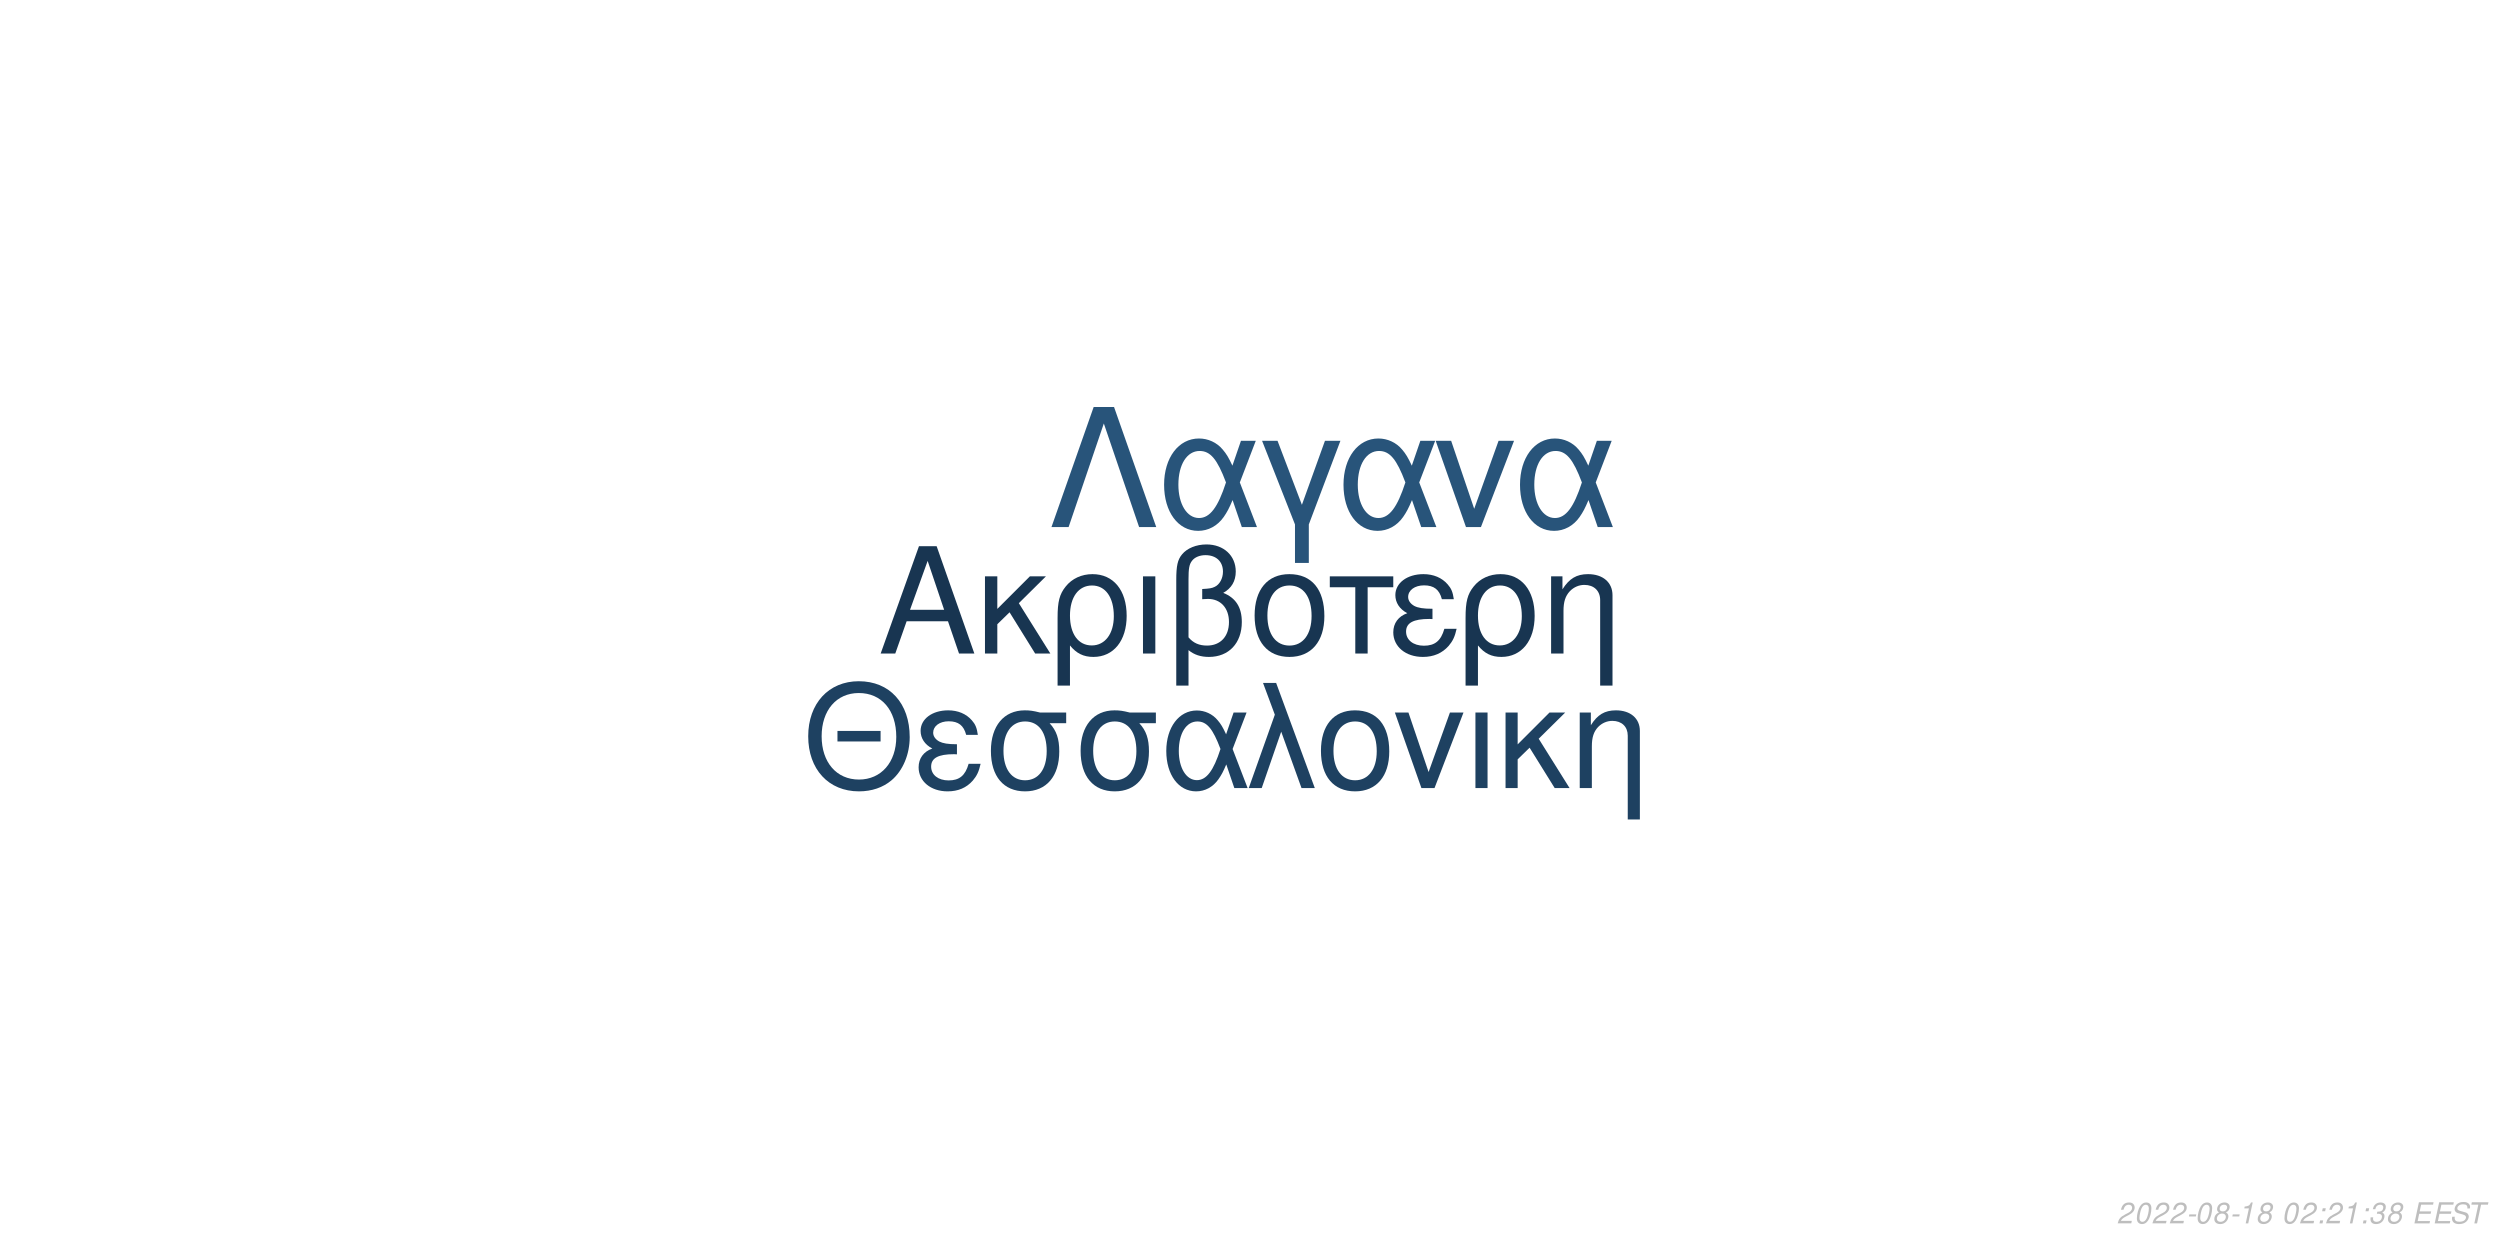
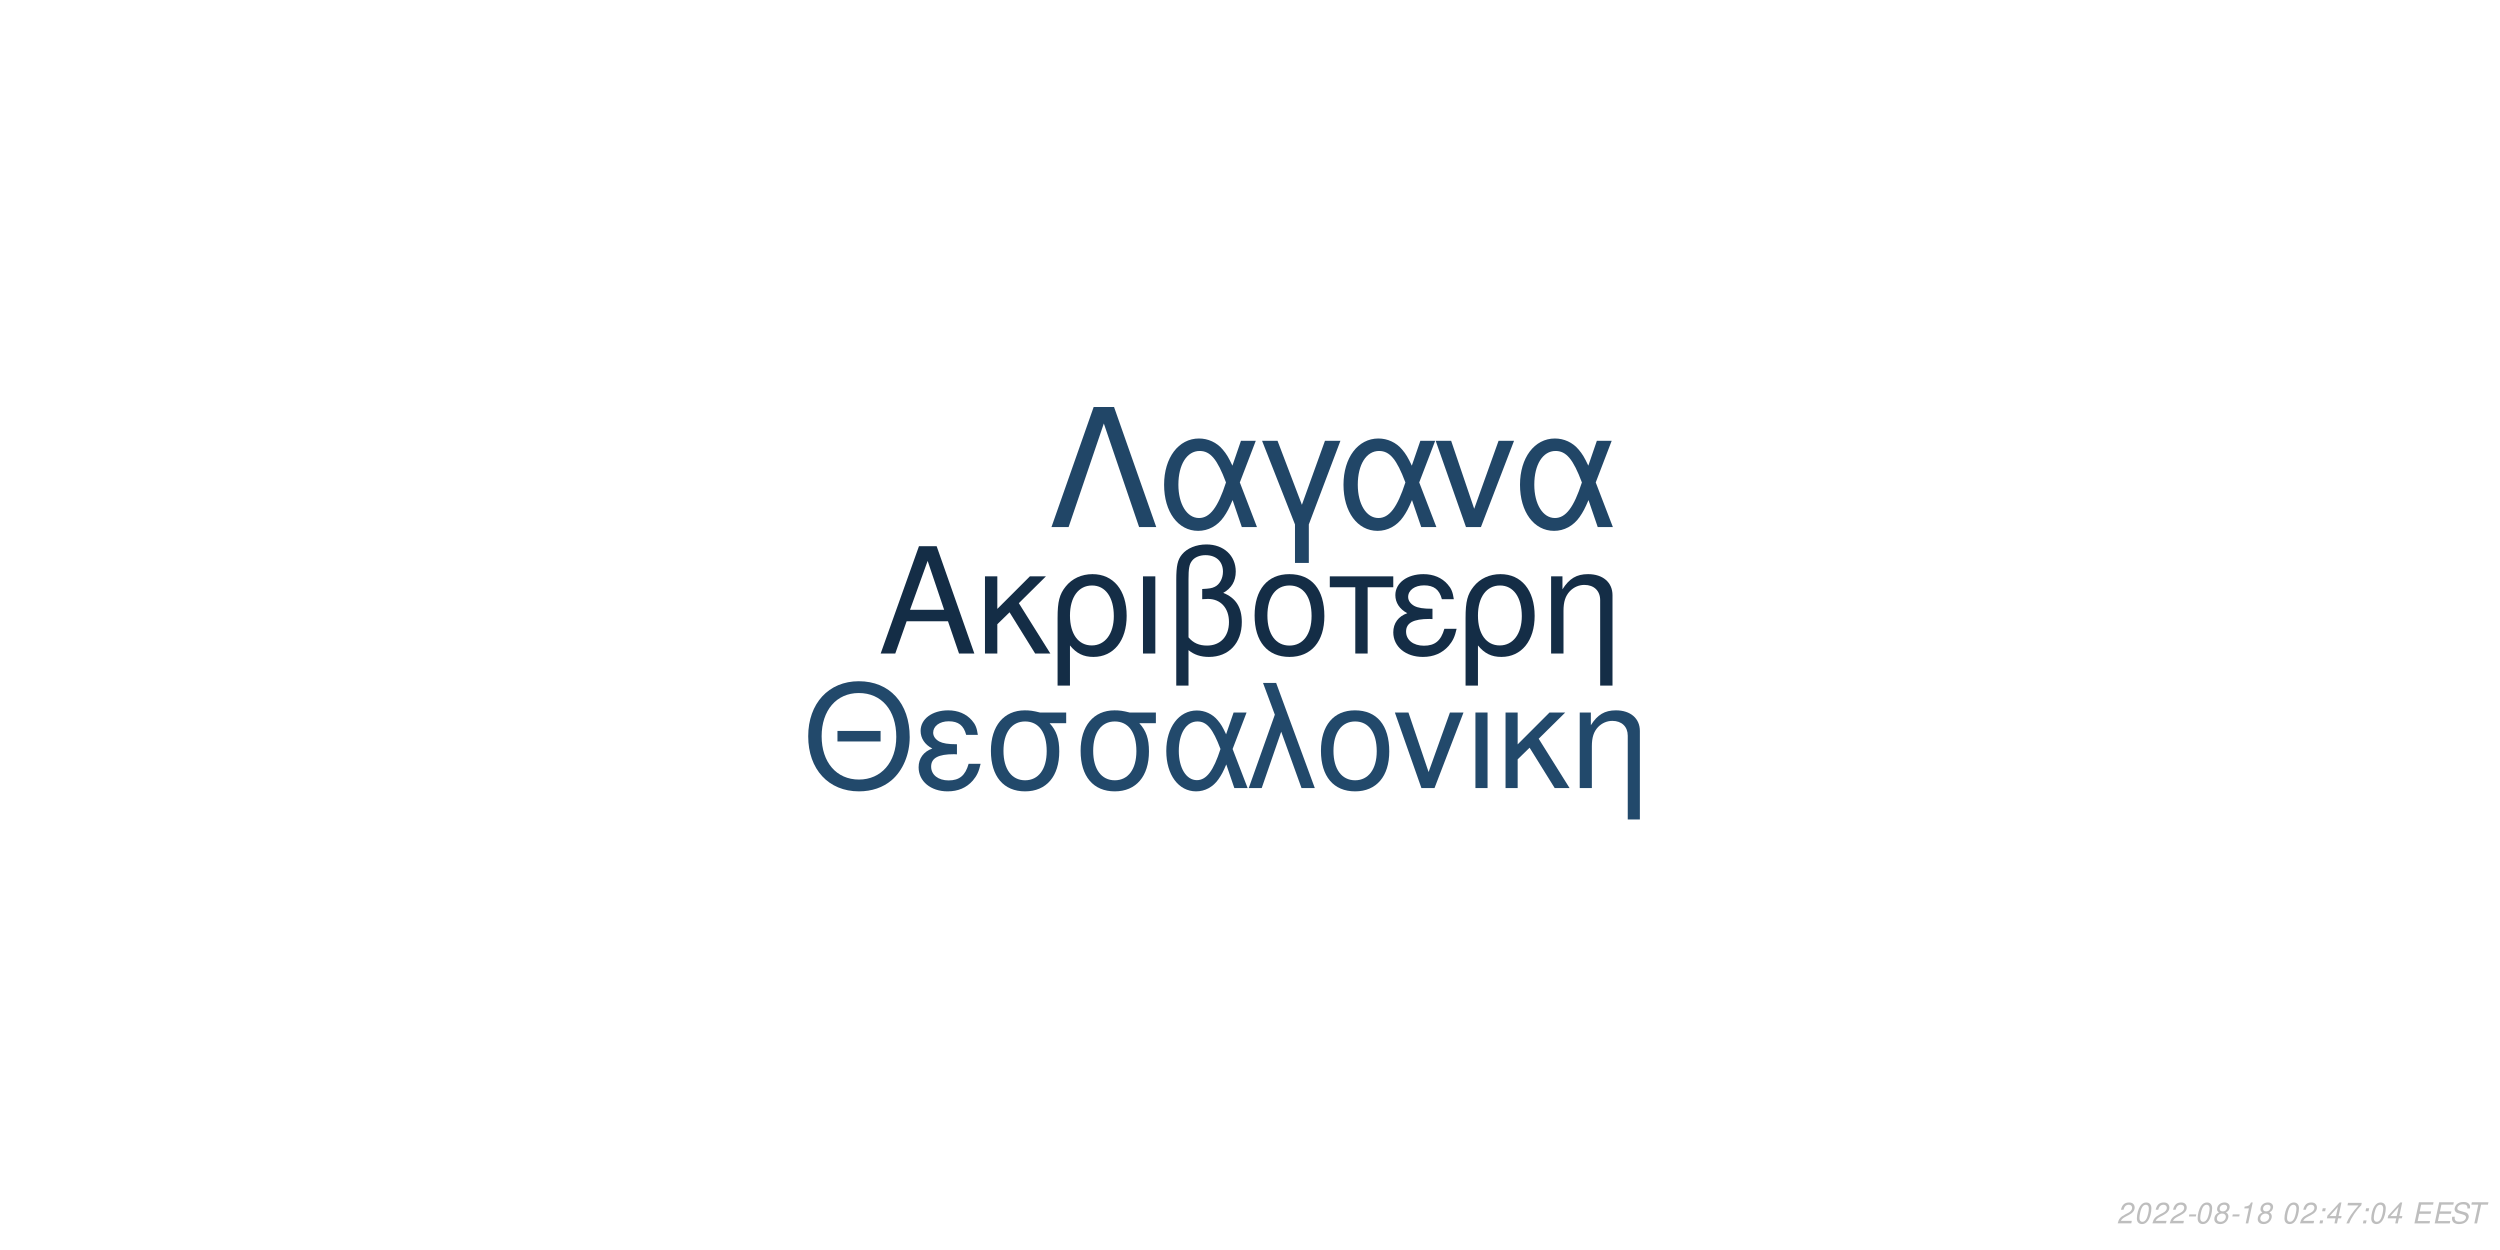
<svg xmlns="http://www.w3.org/2000/svg" xmlns:xlink="http://www.w3.org/1999/xlink" width="864pt" height="432pt" viewBox="0 0 864 432" version="1.1">
  <defs>
    <g>
      <symbol overflow="visible" id="glyph0-0">
        <path style="stroke:none;" d="" />
      </symbol>
      <symbol overflow="visible" id="glyph0-1">
        <path style="stroke:none;" d="M 24.125 -11.141 L 27.938 0 L 33.234 0 L 20.203 -37.094 L 14.094 -37.094 L 0.859 0 L 5.906 0 L 9.828 -11.141 Z M 22.797 -15.109 L 11 -15.109 L 17.094 -32.016 Z M 22.797 -15.109 " />
      </symbol>
      <symbol overflow="visible" id="glyph0-2">
        <path style="stroke:none;" d="M 7.172 -15.422 L 7.172 -26.672 L 2.906 -26.672 L 2.906 0 L 7.172 0 L 7.172 -10.125 L 11.406 -14.25 L 20.25 0 L 25.5 0 L 14.609 -17.406 L 23.969 -26.672 L 18.422 -26.672 Z M 7.172 -15.422 " />
      </symbol>
      <symbol overflow="visible" id="glyph0-3">
        <path style="stroke:none;" d="M 3 11.094 L 7.281 11.094 L 7.281 -2.797 C 9.516 -0.047 11.953 1.172 15.375 1.172 C 22.344 1.172 26.875 -4.422 26.875 -13.031 C 26.875 -21.891 22.297 -27.438 15.062 -27.438 C 11.297 -27.438 7.984 -25.906 5.797 -23.156 C 3.672 -20.516 3 -17.969 3 -12.359 Z M 14.906 -23.516 C 19.547 -23.516 22.438 -19.438 22.438 -12.922 C 22.438 -6.812 19.391 -2.797 14.812 -2.797 C 10.172 -2.797 7.281 -6.766 7.281 -13.125 C 7.281 -19.484 10.234 -23.516 14.906 -23.516 Z M 14.906 -23.516 " />
      </symbol>
      <symbol overflow="visible" id="glyph0-4">
        <path style="stroke:none;" d="M 3.516 0 L 7.781 0 L 7.781 -26.672 L 3.516 -26.672 Z M 3.516 0 " />
      </symbol>
      <symbol overflow="visible" id="glyph0-5">
        <path style="stroke:none;" d="M 4.016 11.094 L 8.25 11.094 L 8.25 -1.172 C 10.172 0.406 12.422 1.172 15.312 1.172 C 22.188 1.172 26.672 -3.609 26.672 -10.891 C 26.672 -15.984 24.578 -19.234 20.25 -20.969 C 23.109 -22.547 24.578 -25.031 24.578 -28.344 C 24.578 -33.844 20.406 -37.703 14.453 -37.703 C 10.938 -37.703 7.734 -36.391 6 -34.25 C 4.484 -32.422 4.016 -30.328 4.016 -25.391 Z M 8.25 -25.656 C 8.25 -29.359 8.5 -30.844 9.469 -32.062 C 10.375 -33.281 12.156 -34 14.094 -34 C 17.812 -34 20.156 -31.812 20.156 -28.297 C 20.156 -25.953 18.984 -23.812 17.297 -23.047 C 16.281 -22.547 15.469 -22.438 12.984 -22.297 L 12.984 -18.781 C 13.734 -18.828 14.344 -18.875 14.969 -18.875 C 19.344 -18.875 22.234 -15.719 22.234 -10.891 C 22.234 -5.906 19.281 -2.75 14.656 -2.75 C 11.953 -2.75 9.922 -3.609 8.25 -5.594 Z M 8.25 -25.656 " />
      </symbol>
      <symbol overflow="visible" id="glyph0-6">
        <path style="stroke:none;" d="M 14.094 -27.438 C 6.562 -27.438 2.094 -22.094 2.094 -13.125 C 2.094 -4.125 6.562 1.172 14.141 1.172 C 21.672 1.172 26.203 -4.172 26.203 -12.922 C 26.203 -22.188 21.828 -27.438 14.094 -27.438 Z M 14.141 -23.516 C 18.938 -23.516 21.781 -19.594 21.781 -12.984 C 21.781 -6.672 18.828 -2.75 14.141 -2.75 C 9.422 -2.75 6.516 -6.672 6.516 -13.125 C 6.516 -19.594 9.422 -23.516 14.141 -23.516 Z M 14.141 -23.516 " />
      </symbol>
      <symbol overflow="visible" id="glyph0-7">
        <path style="stroke:none;" d="M 7.891 0 L 12.156 0 L 12.156 -22.906 L 21.016 -22.906 L 21.016 -26.672 L -0.922 -26.672 L -0.922 -22.906 L 7.891 -22.906 Z M 7.891 0 " />
      </symbol>
      <symbol overflow="visible" id="glyph0-8">
        <path style="stroke:none;" d="M 14.562 -15.469 C 11.344 -15.469 9.562 -15.781 8.297 -16.438 C 6.922 -17.203 6.156 -18.328 6.156 -19.547 C 6.156 -21.891 8.453 -23.562 11.656 -23.562 C 15.062 -23.562 16.953 -22.094 17.812 -18.781 L 21.938 -18.781 C 21.578 -21.266 21.062 -22.5 19.797 -23.922 C 17.812 -26.203 14.906 -27.438 11.453 -27.438 C 5.797 -27.438 1.734 -24.375 1.734 -20.203 C 1.734 -17.609 3.156 -15.375 5.859 -13.938 C 2.797 -12.875 1.016 -10.484 1.016 -7.328 C 1.016 -2.391 5.297 1.172 11.25 1.172 C 14.969 1.172 17.906 -0.109 20.156 -2.641 C 21.578 -4.328 22.297 -5.797 22.906 -8.547 L 18.672 -8.547 C 17.5 -4.422 15.422 -2.703 11.609 -2.703 C 7.938 -2.703 5.438 -4.688 5.438 -7.578 C 5.438 -10.578 7.938 -11.953 13.484 -11.953 C 13.641 -11.953 14.094 -11.953 14.562 -11.906 Z M 14.562 -15.469 " />
      </symbol>
      <symbol overflow="visible" id="glyph0-9">
        <path style="stroke:none;" d="M 3.562 -26.672 L 3.562 0 L 7.844 0 L 7.844 -14.703 C 7.844 -17.906 8.5 -19.891 10.031 -21.531 C 11.406 -22.953 13.188 -23.719 15.062 -23.719 C 18.375 -23.719 20.516 -21.672 20.516 -18.469 L 20.516 11.094 L 24.781 11.094 L 24.781 -20.156 C 24.781 -24.578 21.469 -27.438 16.328 -27.438 C 12.359 -27.438 9.828 -25.906 7.484 -22.188 L 7.484 -26.672 Z M 3.562 -26.672 " />
      </symbol>
      <symbol overflow="visible" id="glyph1-0">
        <path style="stroke:none;" d="" />
      </symbol>
      <symbol overflow="visible" id="glyph1-1">
        <path style="stroke:none;" d="M 26.859 -19.734 L 11.953 -19.734 L 11.953 -16.094 L 26.859 -16.094 Z M 19.328 -36.922 C 8.922 -36.922 1.844 -29.25 1.844 -17.891 C 1.844 -6.484 8.875 1.141 19.391 1.141 C 23.812 1.141 27.703 -0.203 30.641 -2.688 C 34.578 -6.031 36.922 -11.656 36.922 -17.594 C 36.922 -29.297 30 -36.922 19.328 -36.922 Z M 19.328 -32.844 C 27.203 -32.844 32.281 -26.906 32.281 -17.688 C 32.281 -8.922 27.062 -2.938 19.391 -2.938 C 11.609 -2.938 6.484 -8.922 6.484 -17.891 C 6.484 -26.859 11.609 -32.844 19.328 -32.844 Z M 19.328 -32.844 " />
      </symbol>
      <symbol overflow="visible" id="glyph1-2">
        <path style="stroke:none;" d="M 14.25 -15.141 C 11.109 -15.141 9.375 -15.453 8.125 -16.094 C 6.781 -16.844 6.031 -17.938 6.031 -19.141 C 6.031 -21.422 8.266 -23.078 11.406 -23.078 C 14.75 -23.078 16.594 -21.625 17.438 -18.391 L 21.469 -18.391 C 21.125 -20.828 20.625 -22.031 19.391 -23.422 C 17.438 -25.656 14.594 -26.859 11.219 -26.859 C 5.688 -26.859 1.688 -23.875 1.688 -19.781 C 1.688 -17.234 3.094 -15.047 5.734 -13.656 C 2.734 -12.609 1 -10.266 1 -7.172 C 1 -2.344 5.188 1.141 11.016 1.141 C 14.656 1.141 17.547 -0.094 19.734 -2.594 C 21.125 -4.234 21.828 -5.688 22.422 -8.375 L 18.281 -8.375 C 17.141 -4.328 15.094 -2.641 11.359 -2.641 C 7.766 -2.641 5.328 -4.578 5.328 -7.422 C 5.328 -10.359 7.766 -11.703 13.203 -11.703 C 13.359 -11.703 13.797 -11.703 14.25 -11.656 Z M 14.25 -15.141 " />
      </symbol>
      <symbol overflow="visible" id="glyph1-3">
        <path style="stroke:none;" d="M 29 -26.109 L 19.938 -26.109 C 17.594 -26.703 16.438 -26.859 14.703 -26.859 C 7.469 -26.859 2.984 -21.469 2.984 -12.859 C 2.984 -4.031 7.375 1.141 14.797 1.141 C 22.172 1.141 26.609 -4.078 26.609 -12.656 C 26.609 -17.047 25.656 -19.828 23.266 -22.422 L 29 -22.422 Z M 14.797 -23.016 C 19.531 -23.016 22.266 -19.234 22.266 -12.75 C 22.266 -6.531 19.438 -2.688 14.797 -2.688 C 10.172 -2.688 7.328 -6.531 7.328 -12.859 C 7.328 -19.188 10.172 -23.016 14.797 -23.016 Z M 14.797 -23.016 " />
      </symbol>
      <symbol overflow="visible" id="glyph1-4">
        <path style="stroke:none;" d="M 29.344 -26.109 L 24.859 -26.109 L 22.266 -18.578 C 21.125 -21.031 20.484 -22.125 19.328 -23.469 C 17.547 -25.609 14.906 -26.812 12.156 -26.812 C 5.984 -26.812 1.594 -20.984 1.594 -12.812 C 1.594 -4.578 5.828 1.141 11.906 1.141 C 14.953 1.141 17.734 -0.344 19.625 -3.047 C 20.672 -4.531 21.281 -5.688 22.328 -8.172 L 25.109 0 L 29.703 0 L 24.516 -13.5 Z M 20.328 -13.5 C 17.891 -5.922 15.453 -2.734 12.156 -2.734 C 8.516 -2.734 5.922 -6.922 5.922 -12.812 C 5.922 -18.938 8.516 -23.016 12.359 -23.016 C 15.594 -23.016 17.688 -20.531 20.328 -13.5 Z M 20.328 -13.5 " />
      </symbol>
      <symbol overflow="visible" id="glyph1-5">
        <path style="stroke:none;" d="M 1.094 0 L 5.578 0 L 12.312 -19.484 L 19.328 0 L 23.922 0 L 10.562 -36.328 L 6.031 -36.328 L 10.109 -25.359 Z M 1.094 0 " />
      </symbol>
      <symbol overflow="visible" id="glyph1-6">
        <path style="stroke:none;" d="M 13.797 -26.859 C 6.422 -26.859 2.047 -21.625 2.047 -12.859 C 2.047 -4.031 6.422 1.141 13.859 1.141 C 21.234 1.141 25.656 -4.078 25.656 -12.656 C 25.656 -21.719 21.375 -26.859 13.797 -26.859 Z M 13.859 -23.016 C 18.531 -23.016 21.328 -19.188 21.328 -12.703 C 21.328 -6.531 18.438 -2.688 13.859 -2.688 C 9.219 -2.688 6.375 -6.531 6.375 -12.859 C 6.375 -19.188 9.219 -23.016 13.859 -23.016 Z M 13.859 -23.016 " />
      </symbol>
      <symbol overflow="visible" id="glyph1-7">
        <path style="stroke:none;" d="M 14.297 0 L 24.312 -26.109 L 19.625 -26.109 L 12.25 -5.531 L 5.281 -26.109 L 0.594 -26.109 L 9.766 0 Z M 14.297 0 " />
      </symbol>
      <symbol overflow="visible" id="glyph1-8">
        <path style="stroke:none;" d="M 3.438 0 L 7.625 0 L 7.625 -26.109 L 3.438 -26.109 Z M 3.438 0 " />
      </symbol>
      <symbol overflow="visible" id="glyph1-9">
        <path style="stroke:none;" d="M 7.031 -15.094 L 7.031 -26.109 L 2.844 -26.109 L 2.844 0 L 7.031 0 L 7.031 -9.922 L 11.156 -13.953 L 19.828 0 L 24.969 0 L 14.297 -17.047 L 23.469 -26.109 L 18.031 -26.109 Z M 7.031 -15.094 " />
      </symbol>
      <symbol overflow="visible" id="glyph1-10">
        <path style="stroke:none;" d="M 3.484 -26.109 L 3.484 0 L 7.672 0 L 7.672 -14.406 C 7.672 -17.547 8.328 -19.484 9.812 -21.078 C 11.156 -22.469 12.906 -23.219 14.75 -23.219 C 17.984 -23.219 20.078 -21.234 20.078 -18.094 L 20.078 10.859 L 24.266 10.859 L 24.266 -19.734 C 24.266 -24.062 21.031 -26.859 16 -26.859 C 12.109 -26.859 9.609 -25.359 7.328 -21.719 L 7.328 -26.109 Z M 3.484 -26.109 " />
      </symbol>
      <symbol overflow="visible" id="glyph2-0">
        <path style="stroke:none;" d="" />
      </symbol>
      <symbol overflow="visible" id="glyph2-1">
        <path style="stroke:none;" d="M 22.531 -41.484 L 15.484 -41.484 L 0.906 0 L 6.828 0 L 19 -35.797 L 31.188 0 L 37.109 0 Z M 22.531 -41.484 " />
      </symbol>
      <symbol overflow="visible" id="glyph2-2">
        <path style="stroke:none;" d="M 33.516 -29.812 L 28.391 -29.812 L 25.438 -21.219 C 24.125 -24.016 23.391 -25.266 22.078 -26.797 C 20.031 -29.25 17.016 -30.609 13.891 -30.609 C 6.828 -30.609 1.828 -23.953 1.828 -14.625 C 1.828 -5.234 6.656 1.312 13.594 1.312 C 17.078 1.312 20.266 -0.391 22.422 -3.469 C 23.609 -5.172 24.297 -6.484 25.5 -9.328 L 28.688 0 L 33.922 0 L 28 -15.422 Z M 23.219 -15.422 C 20.422 -6.766 17.641 -3.125 13.891 -3.125 C 9.734 -3.125 6.766 -7.906 6.766 -14.625 C 6.766 -21.625 9.734 -26.297 14.109 -26.297 C 17.812 -26.297 20.203 -23.453 23.219 -15.422 Z M 23.219 -15.422 " />
      </symbol>
      <symbol overflow="visible" id="glyph2-3">
        <path style="stroke:none;" d="M 12.062 12.406 L 16.844 12.406 L 16.844 -0.906 L 27.766 -29.812 L 22.422 -29.812 L 14.453 -7.688 L 6.031 -29.812 L 0.688 -29.812 L 12.062 -0.906 Z M 12.062 12.406 " />
      </symbol>
      <symbol overflow="visible" id="glyph2-4">
        <path style="stroke:none;" d="M 16.328 0 L 27.766 -29.812 L 22.422 -29.812 L 14 -6.312 L 6.031 -29.812 L 0.688 -29.812 L 11.156 0 Z M 16.328 0 " />
      </symbol>
      <symbol overflow="visible" id="glyph3-0">
        <path style="stroke:none;" d="" />
      </symbol>
      <symbol overflow="visible" id="glyph3-1">
        <path style="stroke:none;" d="M 5.234 -0.875 L 1.469 -0.875 C 1.641 -1.375 2.203 -1.891 3.109 -2.344 L 4.234 -2.938 C 5.562 -3.625 6.219 -4.469 6.219 -5.484 C 6.219 -5.938 6.062 -6.359 5.797 -6.656 C 5.469 -7.047 4.984 -7.234 4.312 -7.234 C 2.766 -7.234 1.891 -6.453 1.484 -4.734 L 2.375 -4.734 C 2.484 -5.188 2.609 -5.484 2.797 -5.75 C 3.094 -6.203 3.609 -6.453 4.188 -6.453 C 4.891 -6.453 5.344 -6.031 5.344 -5.375 C 5.344 -4.703 4.859 -4.094 4.016 -3.656 L 2.984 -3.125 C 1.234 -2.188 0.797 -1.656 0.344 -0.016 L 5.047 -0.016 Z M 5.234 -0.875 " />
      </symbol>
      <symbol overflow="visible" id="glyph3-2">
        <path style="stroke:none;" d="M 4.203 -7.234 C 3.375 -7.234 2.688 -6.812 2.125 -5.984 C 1.484 -5.047 0.984 -3.188 0.984 -1.734 C 0.984 -1.109 1.172 -0.562 1.484 -0.266 C 1.797 0.047 2.281 0.234 2.766 0.234 C 3.625 0.234 4.281 -0.156 4.859 -1.016 C 5.516 -1.953 6 -3.797 6 -5.266 C 6 -6.5 5.328 -7.234 4.203 -7.234 Z M 4.094 -6.453 C 4.734 -6.453 5.125 -5.984 5.125 -5.156 C 5.125 -4.203 4.781 -2.625 4.406 -1.812 C 3.984 -0.938 3.516 -0.547 2.875 -0.547 C 2.25 -0.547 1.875 -1.031 1.875 -1.828 C 1.875 -2.797 2.203 -4.344 2.594 -5.203 C 2.984 -6.047 3.453 -6.453 4.094 -6.453 Z M 4.094 -6.453 " />
      </symbol>
      <symbol overflow="visible" id="glyph3-3">
        <path style="stroke:none;" d="M 3.516 -3.125 L 1.125 -3.125 L 0.969 -2.406 L 3.359 -2.406 Z M 3.516 -3.125 " />
      </symbol>
      <symbol overflow="visible" id="glyph3-4">
        <path style="stroke:none;" d="M 4.766 -3.797 C 5.078 -3.969 5.234 -4.078 5.438 -4.234 C 5.812 -4.594 6.062 -5.172 6.062 -5.734 C 6.062 -6.625 5.344 -7.234 4.266 -7.234 C 2.812 -7.234 1.703 -6.219 1.703 -4.875 C 1.703 -4.406 1.875 -4.125 2.359 -3.812 C 1.297 -3.312 0.75 -2.516 0.75 -1.469 C 0.75 -0.438 1.547 0.234 2.812 0.234 C 3.656 0.234 4.359 -0.094 4.938 -0.734 C 5.359 -1.234 5.609 -1.859 5.609 -2.438 C 5.609 -3.047 5.312 -3.516 4.766 -3.797 Z M 4.109 -6.453 C 4.797 -6.453 5.188 -6.125 5.188 -5.578 C 5.188 -5.266 5.062 -4.922 4.859 -4.672 C 4.562 -4.312 4.188 -4.156 3.656 -4.156 C 2.984 -4.156 2.594 -4.453 2.594 -4.984 C 2.594 -5.859 3.203 -6.453 4.109 -6.453 Z M 3.453 -3.406 C 4.234 -3.406 4.734 -2.984 4.734 -2.312 C 4.734 -1.312 3.922 -0.547 2.875 -0.547 C 2.125 -0.547 1.625 -0.969 1.625 -1.625 C 1.625 -2.609 2.438 -3.406 3.453 -3.406 Z M 3.453 -3.406 " />
      </symbol>
      <symbol overflow="visible" id="glyph3-5">
        <path style="stroke:none;" d="M 3.703 -5.188 L 2.594 0 L 3.469 0 L 5.016 -7.234 L 4.438 -7.234 C 3.906 -6.156 3.688 -6.016 2.234 -5.812 L 2.109 -5.188 Z M 3.703 -5.188 " />
      </symbol>
      <symbol overflow="visible" id="glyph3-6">
        <path style="stroke:none;" d="" />
      </symbol>
      <symbol overflow="visible" id="glyph3-7">
        <path style="stroke:none;" d="M 2.359 -1.031 L 1.312 -1.031 L 1.094 0 L 2.141 0 Z M 3.266 -5.234 L 2.219 -5.234 L 2 -4.203 L 3.047 -4.203 Z M 3.266 -5.234 " />
      </symbol>
      <symbol overflow="visible" id="glyph3-8">
-         <path style="stroke:none;" d="M 2.922 -3.312 C 3.125 -3.344 3.234 -3.344 3.375 -3.344 C 4.203 -3.344 4.688 -3 4.688 -2.406 C 4.688 -1.312 3.906 -0.547 2.781 -0.547 C 2.047 -0.547 1.594 -0.938 1.594 -1.562 C 1.594 -1.719 1.609 -1.844 1.656 -2.094 L 0.766 -2.094 C 0.734 -1.797 0.719 -1.641 0.719 -1.469 C 0.719 -0.375 1.406 0.234 2.641 0.234 C 3.547 0.234 4.297 -0.078 4.812 -0.656 C 5.266 -1.156 5.562 -1.875 5.562 -2.547 C 5.562 -3.125 5.344 -3.453 4.797 -3.734 C 5.641 -4.234 6.016 -4.844 6.016 -5.734 C 6.016 -6.656 5.312 -7.234 4.203 -7.234 C 3.375 -7.234 2.672 -6.938 2.188 -6.375 C 1.891 -6.031 1.703 -5.641 1.516 -4.906 L 2.391 -4.906 C 2.5 -5.359 2.594 -5.594 2.734 -5.812 C 3.047 -6.234 3.516 -6.453 4.078 -6.453 C 4.734 -6.453 5.141 -6.125 5.141 -5.578 C 5.141 -5.188 5.016 -4.797 4.797 -4.547 C 4.516 -4.234 4 -4.062 3.266 -4.062 L 3.078 -4.062 Z M 2.922 -3.312 " />
+         <path style="stroke:none;" d="M 3.625 -1.75 L 3.266 0 L 4.141 0 L 4.516 -1.75 L 5.562 -1.75 L 5.734 -2.531 L 4.688 -2.531 L 5.688 -7.234 L 5.016 -7.234 L 0.844 -2.672 L 0.641 -1.75 Z M 3.797 -2.531 L 1.594 -2.531 L 4.469 -5.703 Z M 3.797 -2.531 " />
      </symbol>
      <symbol overflow="visible" id="glyph3-9">
+         <path style="stroke:none;" d="M 6.703 -7.094 L 1.953 -7.094 L 1.766 -6.219 L 5.594 -6.219 C 3.344 -3.688 2.266 -2.109 1.375 0 L 2.344 0 C 3.031 -1.906 4.828 -4.594 6.547 -6.281 Z M 6.703 -7.094 " />
+       </symbol>
+       <symbol overflow="visible" id="glyph3-10">
        <path style="stroke:none;" d="M 2.547 -3.312 L 6.5 -3.312 L 6.688 -4.141 L 2.719 -4.141 L 3.219 -6.469 L 7.344 -6.469 L 7.516 -7.297 L 2.453 -7.297 L 0.906 0 L 6.125 0 L 6.297 -0.812 L 2.016 -0.812 Z M 2.547 -3.312 " />
      </symbol>
-       <symbol overflow="visible" id="glyph3-10">
+       <symbol overflow="visible" id="glyph3-11">
        <path style="stroke:none;" d="M 7.062 -5.156 C 7.125 -5.438 7.141 -5.562 7.141 -5.703 C 7.141 -6.156 6.938 -6.594 6.594 -6.891 C 6.188 -7.25 5.656 -7.406 4.875 -7.406 C 3.844 -7.406 3.047 -7.125 2.5 -6.562 C 2.094 -6.141 1.781 -5.438 1.781 -4.922 C 1.781 -4.297 2.219 -3.766 2.891 -3.562 L 4.594 -3.094 C 5.406 -2.859 5.734 -2.578 5.734 -2.094 C 5.734 -1.781 5.547 -1.406 5.266 -1.141 C 4.844 -0.766 4.266 -0.578 3.453 -0.578 C 2.328 -0.578 1.812 -0.984 1.812 -1.906 C 1.812 -2.047 1.812 -2.125 1.844 -2.312 L 0.984 -2.312 C 0.906 -2.062 0.891 -1.906 0.891 -1.688 C 0.891 -0.484 1.797 0.234 3.297 0.234 C 4.359 0.234 5.234 -0.062 5.812 -0.609 C 6.344 -1.078 6.688 -1.797 6.688 -2.375 C 6.688 -2.641 6.609 -2.906 6.453 -3.156 C 6.234 -3.5 5.938 -3.703 5.469 -3.828 L 3.75 -4.312 C 2.984 -4.547 2.734 -4.734 2.734 -5.188 C 2.734 -5.547 2.875 -5.844 3.188 -6.109 C 3.547 -6.438 4.031 -6.594 4.703 -6.594 C 5.266 -6.594 5.688 -6.484 5.906 -6.297 C 6.094 -6.125 6.219 -5.797 6.219 -5.516 C 6.219 -5.422 6.203 -5.344 6.188 -5.156 Z M 7.062 -5.156 " />
      </symbol>
-       <symbol overflow="visible" id="glyph3-11">
+       <symbol overflow="visible" id="glyph3-12">
        <path style="stroke:none;" d="M 4.938 -6.469 L 7.312 -6.469 L 7.484 -7.297 L 1.75 -7.297 L 1.578 -6.469 L 3.984 -6.469 L 2.609 0 L 3.547 0 Z M 4.938 -6.469 " />
      </symbol>
    </g>
  </defs>
  <g id="surface1">
    <rect x="0" y="0" width="864" height="432" style="fill:rgb(100%,100%,100%);fill-opacity:1;stroke:none;" />
-     <g style="fill:rgb(9.412%,20.784%,31.765%);fill-opacity:1;">
+     <g style="fill:rgb(7.843%,17.647%,27.451%);fill-opacity:1;">
      <use xlink:href="#glyph0-1" x="303.5" y="225.861" />
      <use xlink:href="#glyph0-2" x="337.5" y="225.861" />
      <use xlink:href="#glyph0-3" x="362.5" y="225.861" />
      <use xlink:href="#glyph0-4" x="391.5" y="225.861" />
      <use xlink:href="#glyph0-5" x="402.5" y="225.861" />
      <use xlink:href="#glyph0-6" x="431.5" y="225.861" />
      <use xlink:href="#glyph0-7" x="460.5" y="225.861" />
      <use xlink:href="#glyph0-8" x="480.5" y="225.861" />
      <use xlink:href="#glyph0-3" x="503.5" y="225.861" />
      <use xlink:href="#glyph0-9" x="532.5" y="225.861" />
    </g>
-     <g style="fill:rgb(11.765%,25.49%,38.039%);fill-opacity:1;">
+     <g style="fill:rgb(13.333%,28.627%,41.961%);fill-opacity:1;">
      <use xlink:href="#glyph1-1" x="277.473" y="272.354" />
      <use xlink:href="#glyph1-2" x="316.473" y="272.354" />
      <use xlink:href="#glyph1-3" x="339.473" y="272.354" />
      <use xlink:href="#glyph1-3" x="370.473" y="272.354" />
      <use xlink:href="#glyph1-4" x="401.473" y="272.354" />
      <use xlink:href="#glyph1-5" x="430.473" y="272.354" />
      <use xlink:href="#glyph1-6" x="454.473" y="272.354" />
      <use xlink:href="#glyph1-7" x="481.473" y="272.354" />
      <use xlink:href="#glyph1-8" x="506.473" y="272.354" />
      <use xlink:href="#glyph1-9" x="517.473" y="272.354" />
      <use xlink:href="#glyph1-10" x="542.473" y="272.354" />
    </g>
-     <g style="fill:rgb(15.686%,32.941%,47.843%);fill-opacity:1;">
+     <g style="fill:rgb(12.941%,27.451%,40.392%);fill-opacity:1;">
      <use xlink:href="#glyph2-1" x="362.484" y="182.152" />
      <use xlink:href="#glyph2-2" x="400.484" y="182.152" />
      <use xlink:href="#glyph2-3" x="435.484" y="182.152" />
      <use xlink:href="#glyph2-2" x="462.484" y="182.152" />
      <use xlink:href="#glyph2-4" x="495.484" y="182.152" />
      <use xlink:href="#glyph2-2" x="523.484" y="182.152" />
    </g>
    <g style="fill:rgb(74.51%,74.51%,74.51%);fill-opacity:1;">
      <use xlink:href="#glyph3-1" x="731.52" y="422.81" />
      <use xlink:href="#glyph3-2" x="737.52" y="422.81" />
      <use xlink:href="#glyph3-1" x="743.52" y="422.81" />
      <use xlink:href="#glyph3-1" x="749.52" y="422.81" />
      <use xlink:href="#glyph3-3" x="755.52" y="422.81" />
      <use xlink:href="#glyph3-2" x="758.52" y="422.81" />
      <use xlink:href="#glyph3-4" x="764.52" y="422.81" />
      <use xlink:href="#glyph3-3" x="770.52" y="422.81" />
      <use xlink:href="#glyph3-5" x="773.52" y="422.81" />
      <use xlink:href="#glyph3-4" x="779.52" y="422.81" />
      <use xlink:href="#glyph3-6" x="785.52" y="422.81" />
      <use xlink:href="#glyph3-2" x="788.52" y="422.81" />
      <use xlink:href="#glyph3-1" x="794.52" y="422.81" />
      <use xlink:href="#glyph3-7" x="800.52" y="422.81" />
-       <use xlink:href="#glyph3-1" x="803.52" y="422.81" />
-       <use xlink:href="#glyph3-5" x="809.52" y="422.81" />
+       <use xlink:href="#glyph3-8" x="803.52" y="422.81" />
+       <use xlink:href="#glyph3-9" x="809.52" y="422.81" />
      <use xlink:href="#glyph3-7" x="815.52" y="422.81" />
-       <use xlink:href="#glyph3-8" x="818.52" y="422.81" />
-       <use xlink:href="#glyph3-4" x="824.52" y="422.81" />
+       <use xlink:href="#glyph3-2" x="818.52" y="422.81" />
+       <use xlink:href="#glyph3-8" x="824.52" y="422.81" />
      <use xlink:href="#glyph3-6" x="830.52" y="422.81" />
-       <use xlink:href="#glyph3-9" x="833.52" y="422.81" />
-       <use xlink:href="#glyph3-9" x="840.52" y="422.81" />
-       <use xlink:href="#glyph3-10" x="846.52" y="422.81" />
-       <use xlink:href="#glyph3-11" x="852.52" y="422.81" />
+       <use xlink:href="#glyph3-10" x="833.52" y="422.81" />
+       <use xlink:href="#glyph3-10" x="840.52" y="422.81" />
+       <use xlink:href="#glyph3-11" x="846.52" y="422.81" />
+       <use xlink:href="#glyph3-12" x="852.52" y="422.81" />
    </g>
  </g>
</svg>
